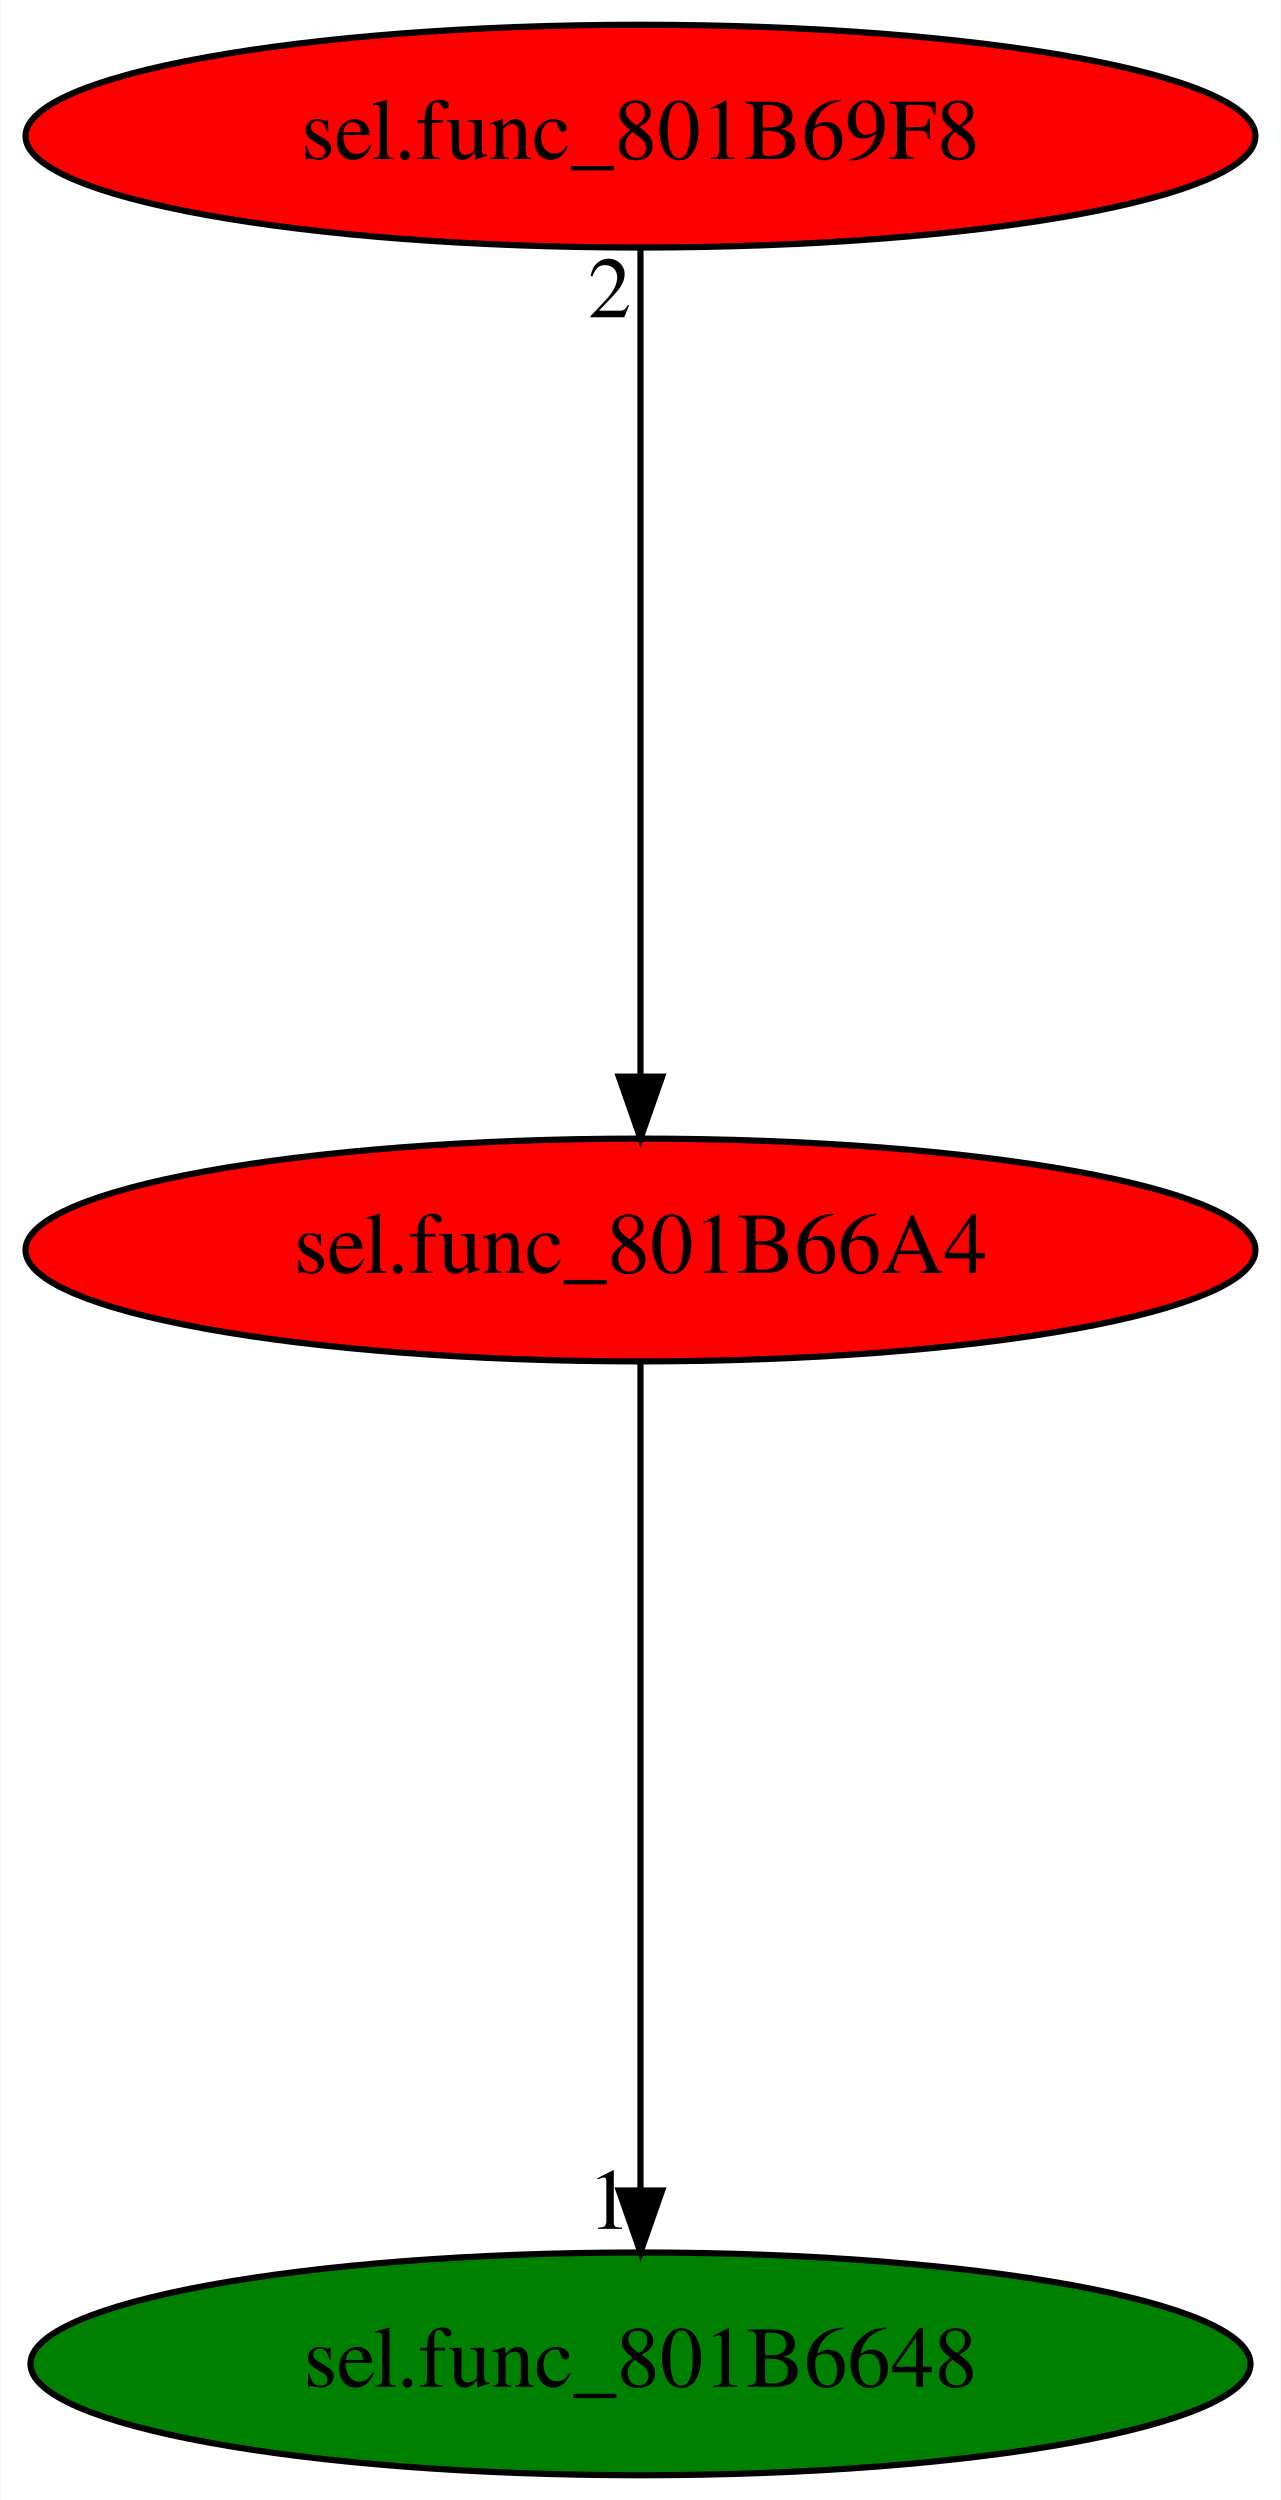
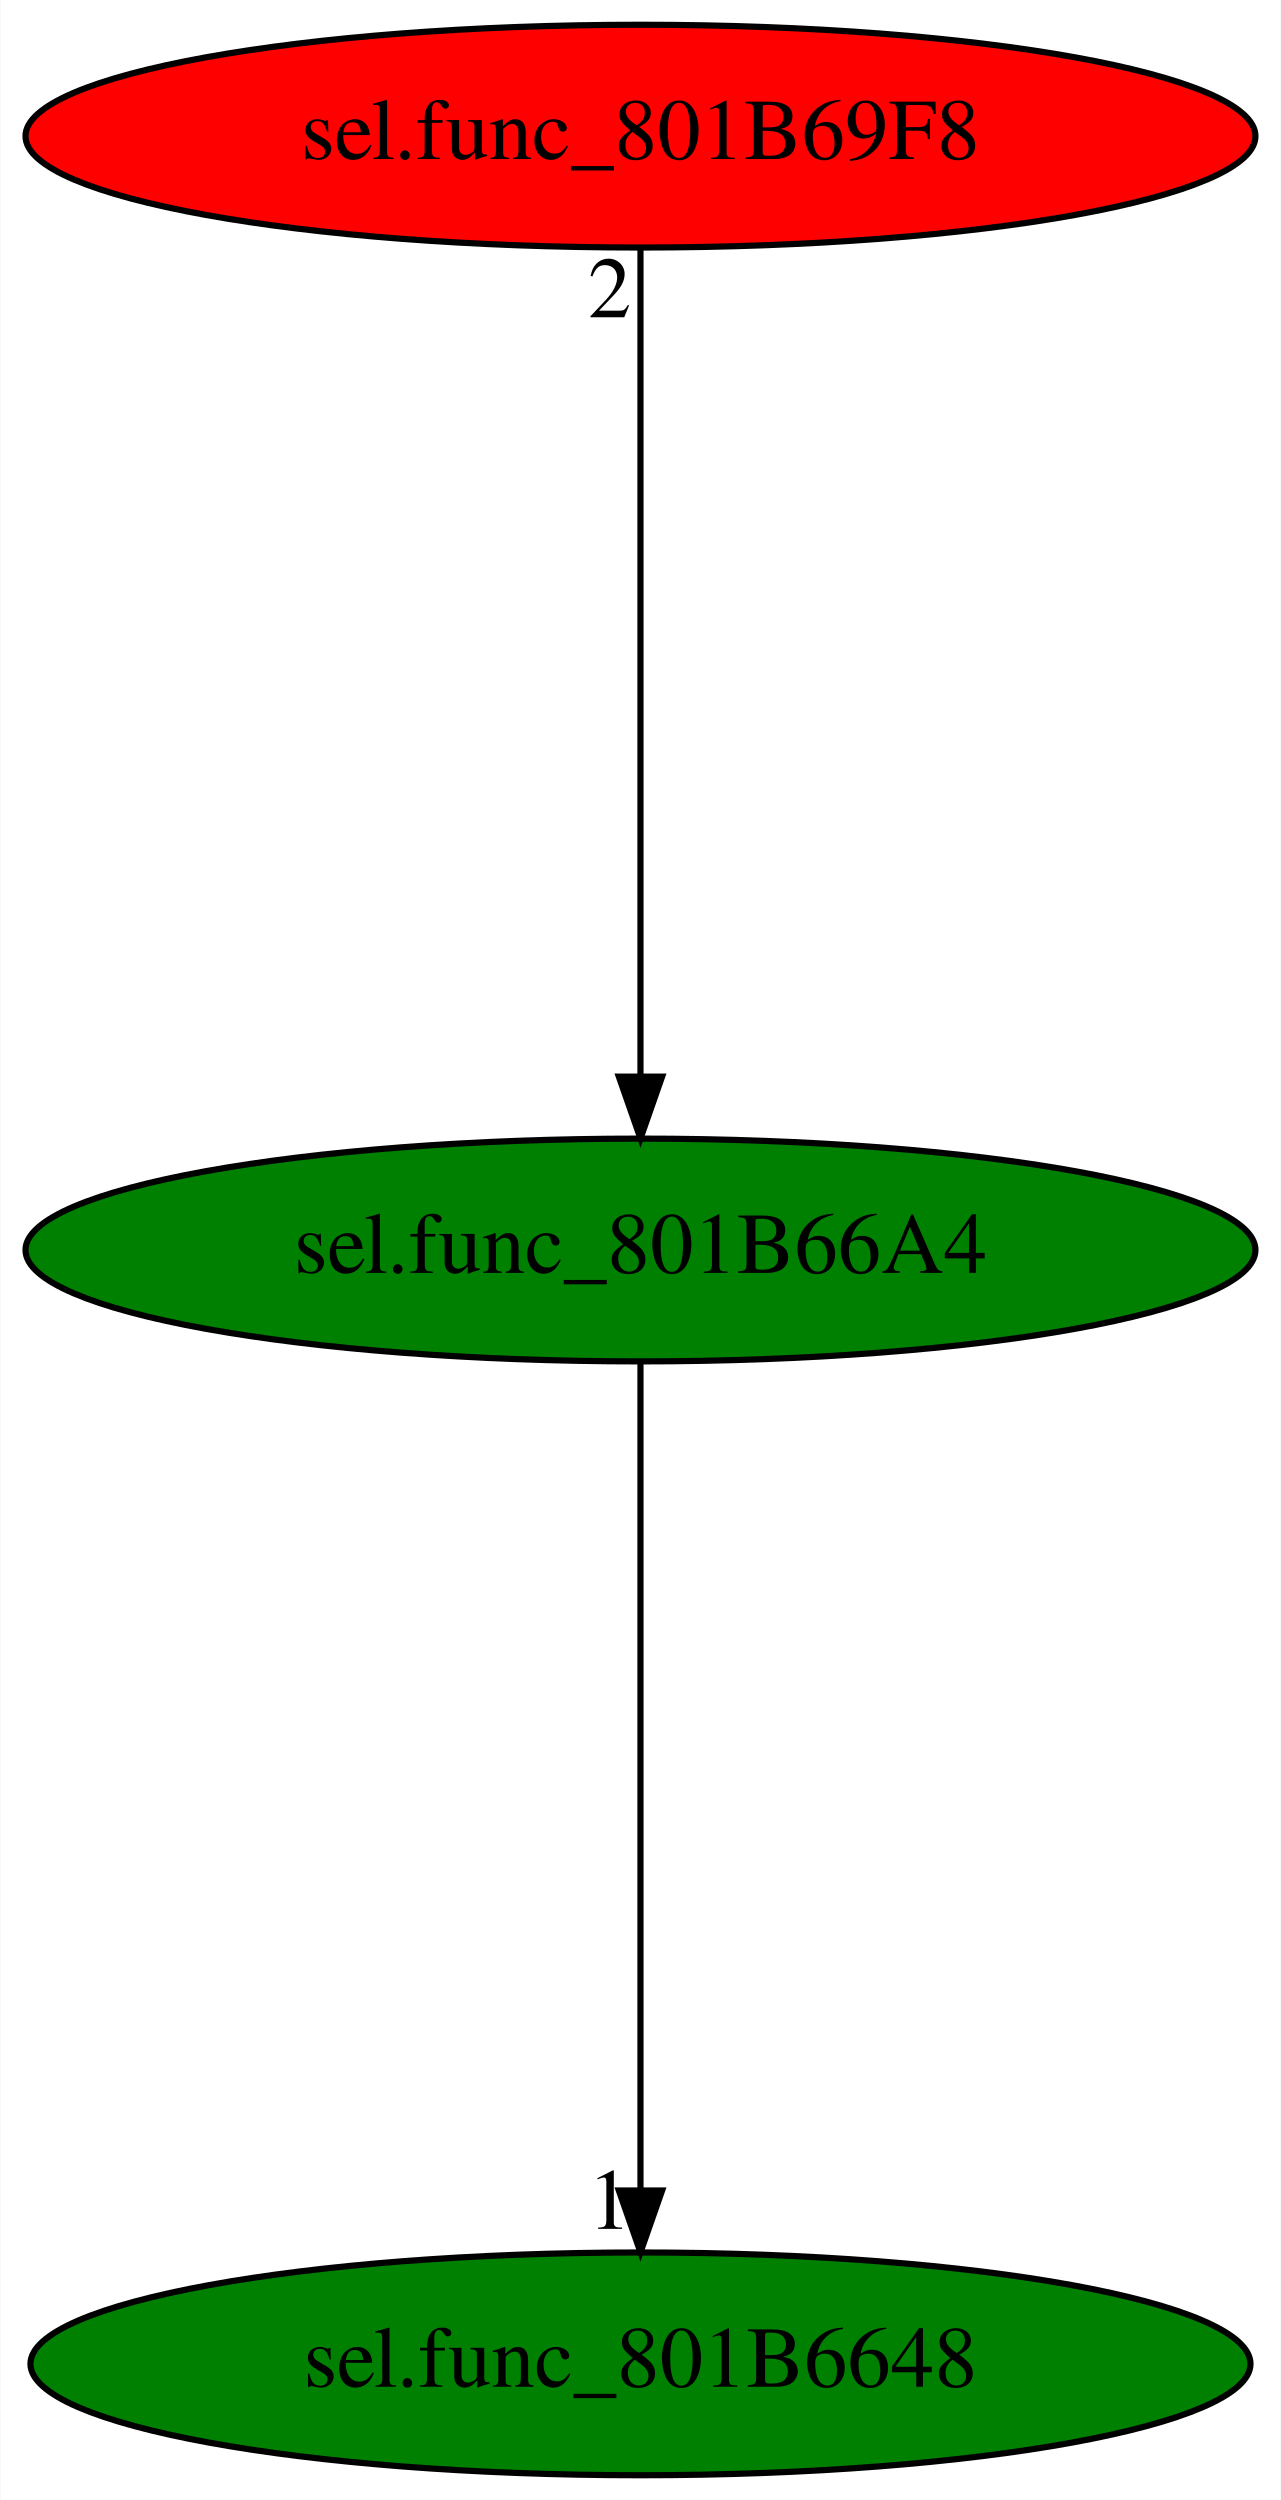
<svg xmlns="http://www.w3.org/2000/svg" xmlns:xlink="http://www.w3.org/1999/xlink" width="207pt" height="404pt" viewBox="0.00 0.00 206.88 404.00">
  <g id="graph0" class="graph" transform="scale(1 1) rotate(0) translate(4 400)">
    <polygon fill="white" stroke="transparent" points="-4,4 -4,-400 202.88,-400 202.88,4 -4,4" />
    <g id="node1" class="node">
-       <ellipse fill="red" stroke="black" cx="99.44" cy="-198" rx="99.38" ry="18" />
+       <ellipse fill="green" stroke="black" cx="99.44" cy="-198" rx="99.38" ry="18" />
      <text text-anchor="middle" x="99.44" y="-194.3" font-family="Times,serif" font-size="14.00">sel.func_801B66A4</text>
    </g>
    <g id="node2" class="node">
      <g id="a_node2">
        <a xlink:href="sel.func_801B6648.svg" xlink:title="sel.func_801B6648">
          <ellipse fill="green" stroke="black" cx="99.44" cy="-18" rx="98.58" ry="18" />
          <text text-anchor="middle" x="99.44" y="-14.3" font-family="Times,serif" font-size="14.00">sel.func_801B6648</text>
        </a>
      </g>
    </g>
    <g id="edge1" class="edge">
      <path fill="none" stroke="black" d="M99.44,-179.93C99.44,-148.97 99.44,-83.3 99.44,-46.13" />
      <polygon fill="black" stroke="black" points="102.94,-46.02 99.44,-36.02 95.94,-46.02 102.94,-46.02" />
      <text text-anchor="middle" x="94.44" y="-39.82" font-family="Times,serif" font-size="14.00">1</text>
    </g>
    <g id="node3" class="node">
      <g id="a_node3">
        <a xlink:href="sel.func_801B69F8.svg" xlink:title="sel.func_801B69F8">
          <ellipse fill="red" stroke="black" cx="99.44" cy="-378" rx="99.38" ry="18" />
          <text text-anchor="middle" x="99.44" y="-374.3" font-family="Times,serif" font-size="14.00">sel.func_801B69F8</text>
        </a>
      </g>
    </g>
    <g id="edge2" class="edge">
      <path fill="none" stroke="black" d="M99.44,-359.93C99.44,-328.97 99.44,-263.3 99.44,-226.13" />
      <polygon fill="black" stroke="black" points="102.94,-226.02 99.44,-216.02 95.94,-226.02 102.94,-226.02" />
      <text text-anchor="middle" x="94.44" y="-348.73" font-family="Times,serif" font-size="14.00">2</text>
    </g>
  </g>
</svg>
